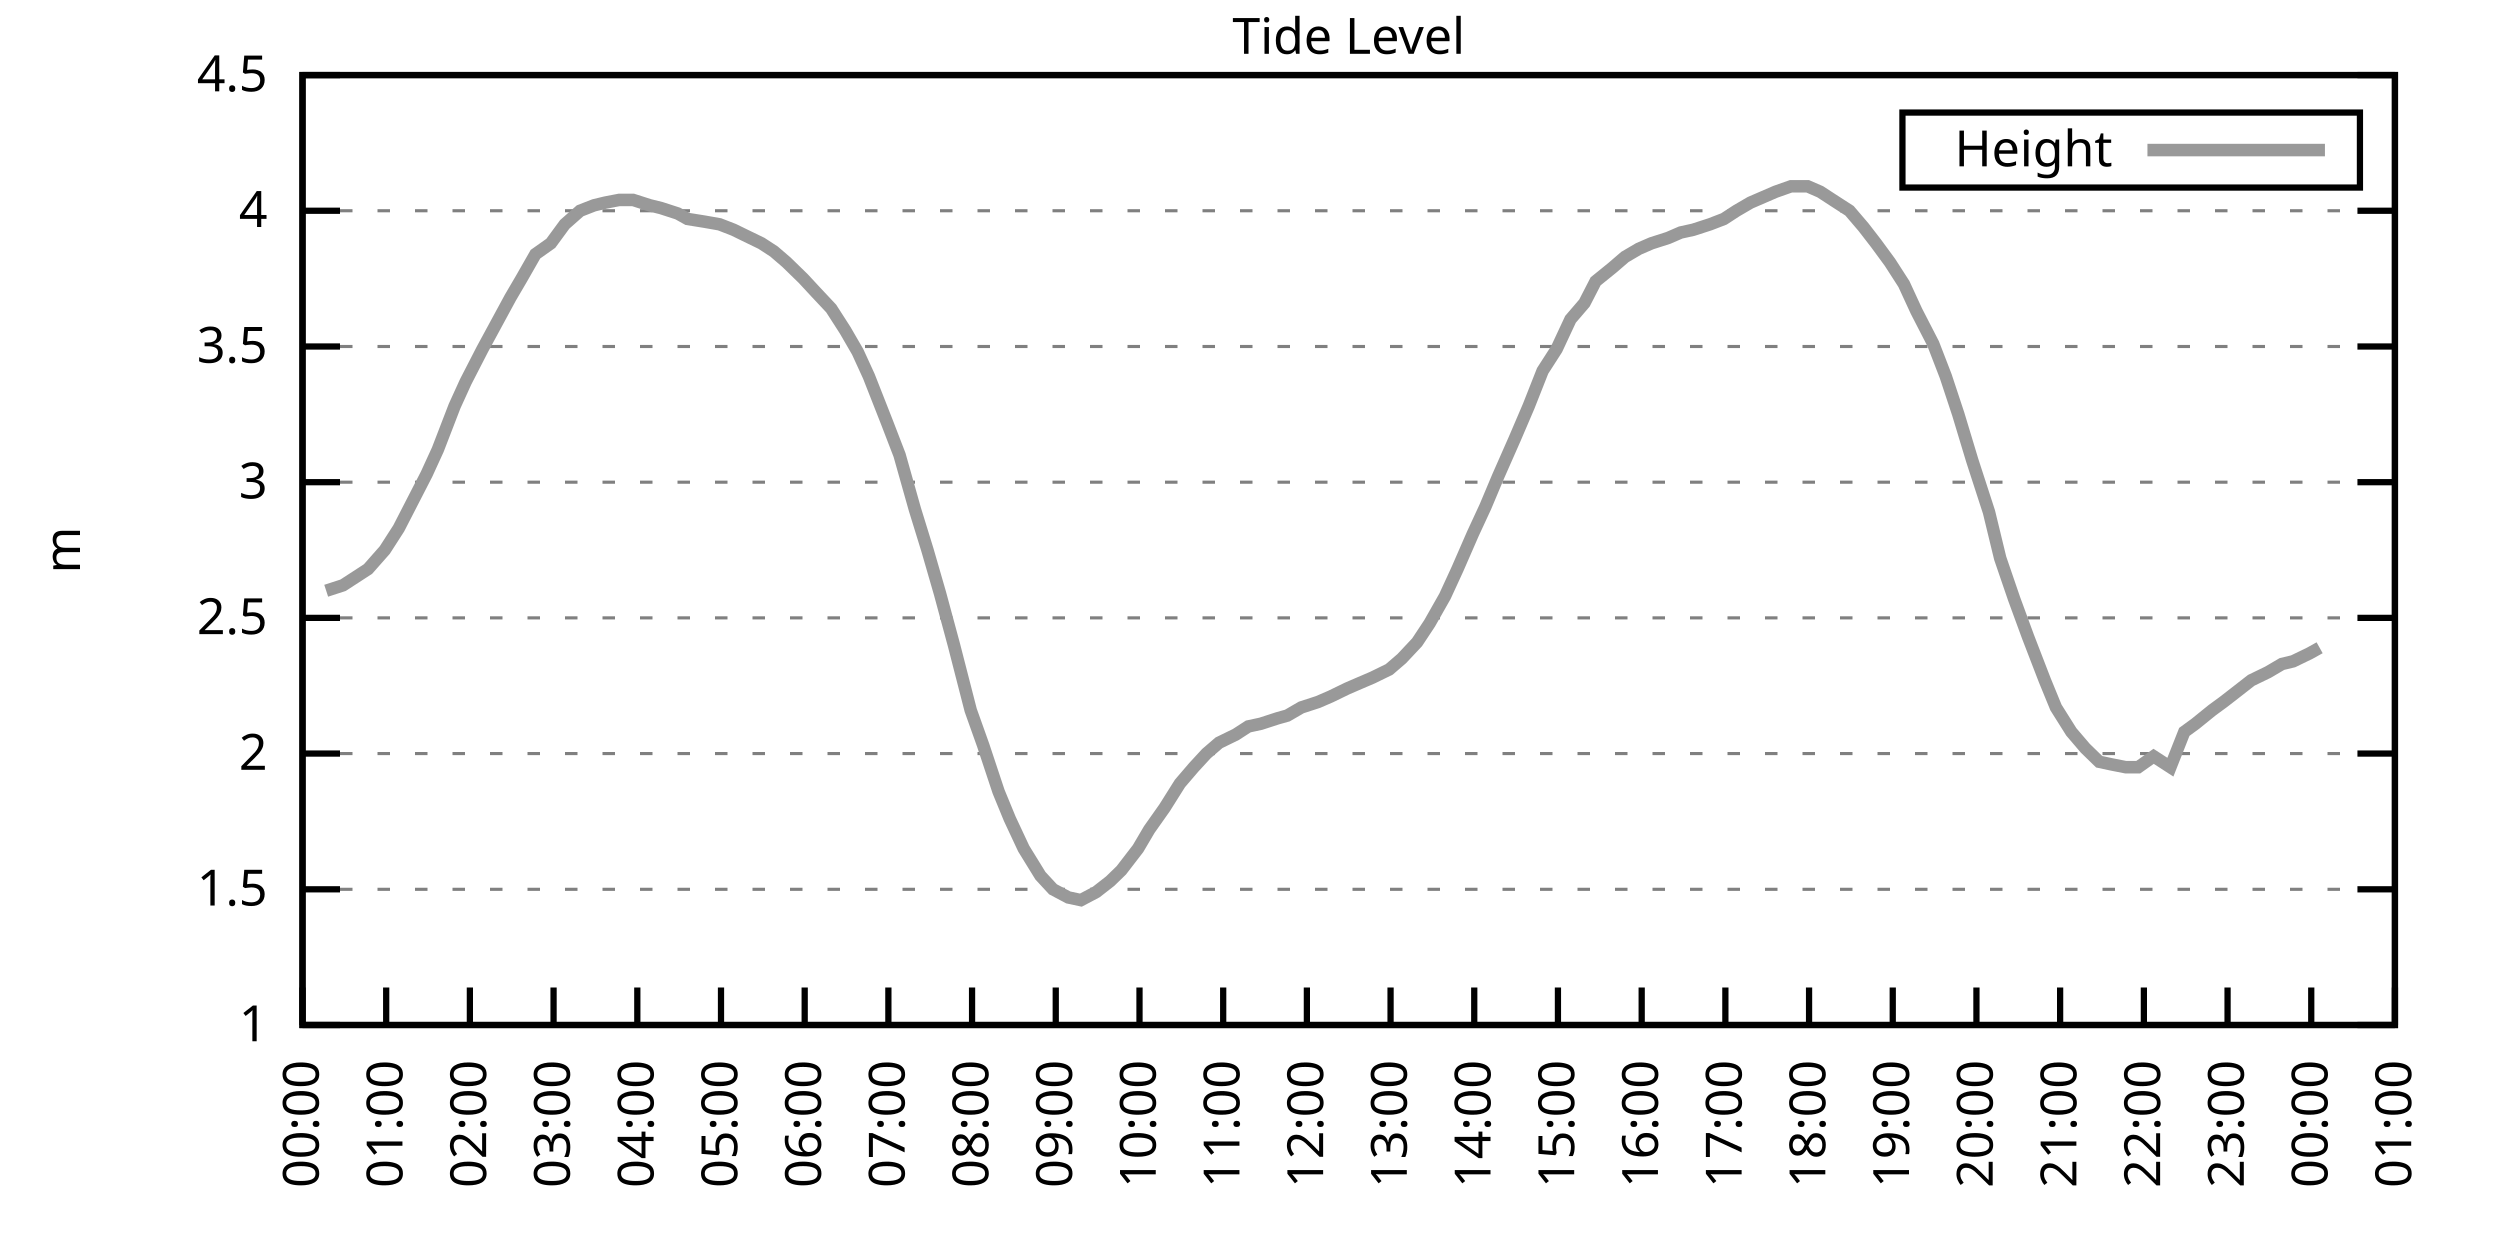
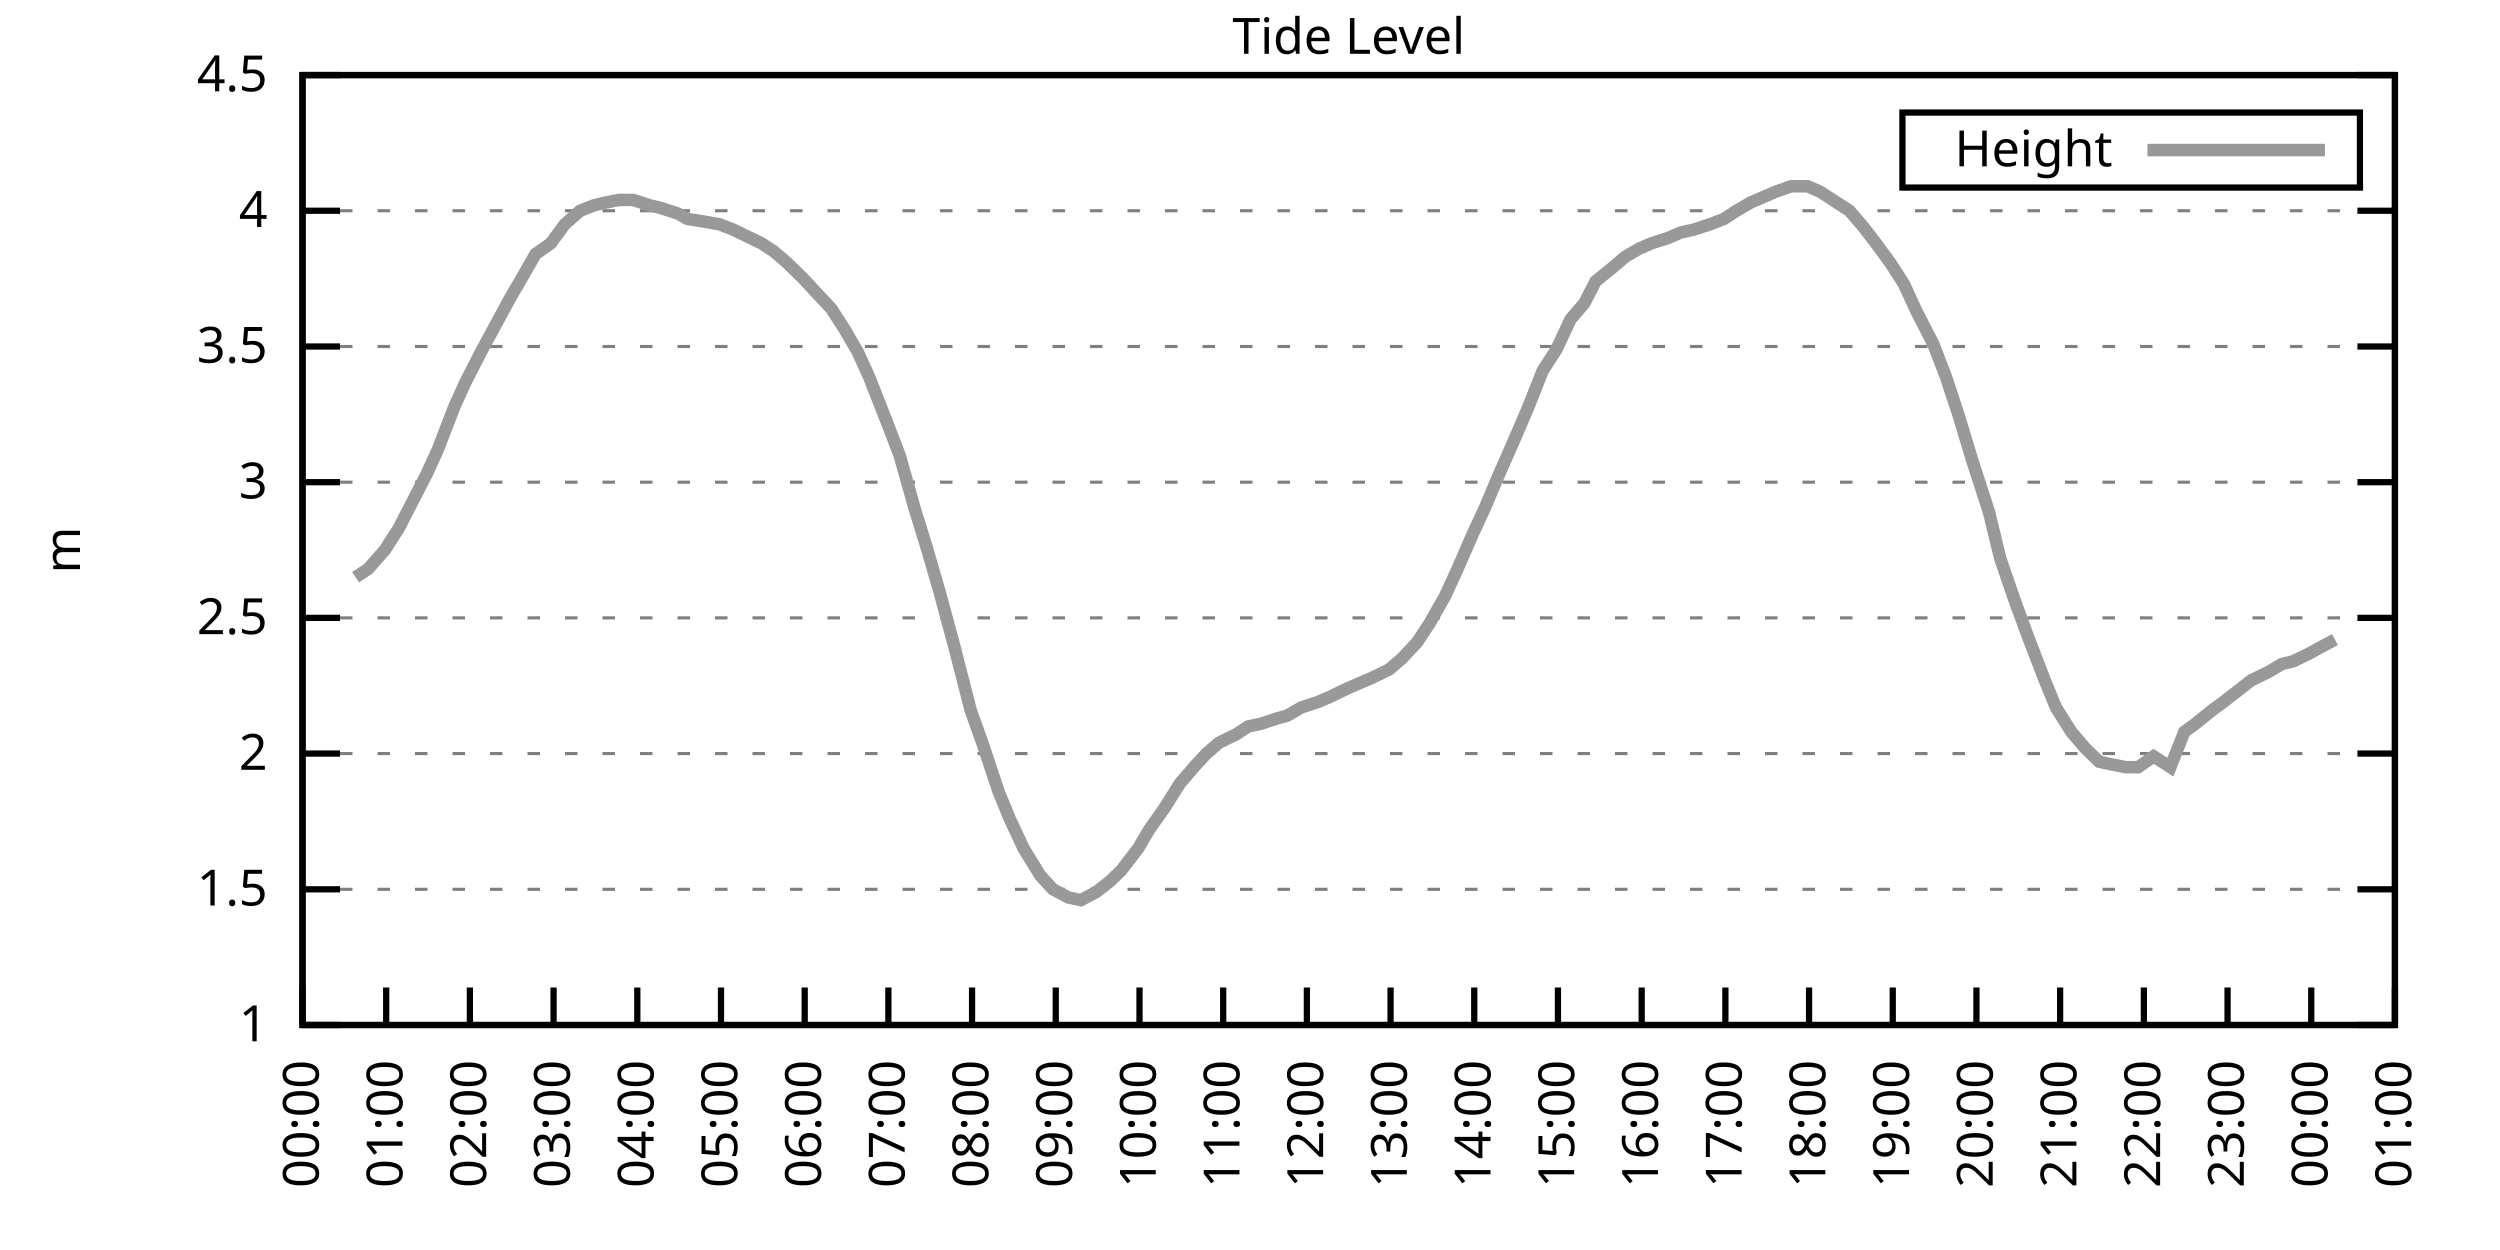
<svg xmlns="http://www.w3.org/2000/svg" xmlns:xlink="http://www.w3.org/1999/xlink" width="400" height="200" viewBox="0 0 400 200">
  <g id="gnuplot_canvas">
    <rect x="0" y="0" width="400" height="200" fill="none" />
    <defs>
      <circle id="gpDot" r="0.5" stroke-width="0.5" stroke="currentColor" />
      <path id="gpPt0" stroke-width="0.333" stroke="currentColor" d="M-1,0 h2 M0,-1 v2" />
      <path id="gpPt1" stroke-width="0.333" stroke="currentColor" d="M-1,-1 L1,1 M1,-1 L-1,1" />
      <path id="gpPt2" stroke-width="0.333" stroke="currentColor" d="M-1,0 L1,0 M0,-1 L0,1 M-1,-1 L1,1 M-1,1 L1,-1" />
      <rect id="gpPt3" stroke-width="0.333" stroke="currentColor" x="-1" y="-1" width="2" height="2" />
      <rect id="gpPt4" stroke-width="0.333" stroke="currentColor" fill="currentColor" x="-1" y="-1" width="2" height="2" />
      <circle id="gpPt5" stroke-width="0.333" stroke="currentColor" cx="0" cy="0" r="1" />
      <use xlink:href="#gpPt5" id="gpPt6" fill="currentColor" stroke="none" />
      <path id="gpPt7" stroke-width="0.333" stroke="currentColor" d="M0,-1.33 L-1.33,0.67 L1.33,0.67 z" />
      <use xlink:href="#gpPt7" id="gpPt8" fill="currentColor" stroke="none" />
      <use xlink:href="#gpPt7" id="gpPt9" stroke="currentColor" transform="rotate(180)" />
      <use xlink:href="#gpPt9" id="gpPt10" fill="currentColor" stroke="none" />
      <use xlink:href="#gpPt3" id="gpPt11" stroke="currentColor" transform="rotate(45)" />
      <use xlink:href="#gpPt11" id="gpPt12" fill="currentColor" stroke="none" />
      <path id="gpPt13" stroke-width="0.333" stroke="currentColor" d="M0,1.330 L1.265,0.411 L0.782,-1.067 L-0.782,-1.076 L-1.265,0.411 z" />
      <use xlink:href="#gpPt13" id="gpPt14" fill="currentColor" stroke="none" />
      <filter id="textbox" filterUnits="objectBoundingBox" x="0" y="0" height="1" width="1">
        <feFlood flood-color="white" flood-opacity="1" result="bgnd" />
        <feComposite in="SourceGraphic" in2="bgnd" operator="atop" />
      </filter>
      <filter id="greybox" filterUnits="objectBoundingBox" x="0" y="0" height="1" width="1">
        <feFlood flood-color="lightgrey" flood-opacity="1" result="grey" />
        <feComposite in="SourceGraphic" in2="grey" operator="atop" />
      </filter>
    </defs>
    <g fill="none" color="white" stroke="currentColor" stroke-width="1.00" stroke-linecap="butt" stroke-linejoin="miter">
</g>
    <g fill="none" color="black" stroke="currentColor" stroke-width="1.00" stroke-linecap="butt" stroke-linejoin="miter">
      <g stroke="none" shape-rendering="crispEdges">
        <polygon fill="rgb(255, 255, 255)" points="48.40,164.00 383.18,164.00 383.18,12.02 48.40,12.02 " />
      </g>
    </g>
    <g fill="none" color="black" stroke="currentColor" stroke-width="1.00" stroke-linecap="butt" stroke-linejoin="miter">
</g>
    <g fill="none" color="black" stroke="black" stroke-width="0.50" stroke-linecap="butt" stroke-linejoin="miter">
</g>
    <g fill="none" color="gray" stroke="currentColor" stroke-width="0.50" stroke-linecap="butt" stroke-linejoin="miter">
      <path stroke="gray" stroke-dasharray="2,4" class="gridline" d="M48.40,164.00 L383.19,164.00  " />
    </g>
    <g fill="none" color="gray" stroke="gray" stroke-width="1.00" stroke-linecap="butt" stroke-linejoin="miter">
</g>
    <g fill="none" color="black" stroke="currentColor" stroke-width="1.00" stroke-linecap="butt" stroke-linejoin="miter">
      <path stroke="black" d="M48.40,164.00 L54.40,164.00 M383.19,164.00 L377.19,164.00  " />
      <g transform="translate(42.80,166.60)" stroke="none" fill="black" font-family="Sans" font-size="8.00" text-anchor="end">
        <text>
          <tspan font-family="Sans"> 1</tspan>
        </text>
      </g>
    </g>
    <g fill="none" color="black" stroke="currentColor" stroke-width="1.00" stroke-linecap="butt" stroke-linejoin="miter">
</g>
    <g fill="none" color="black" stroke="black" stroke-width="0.50" stroke-linecap="butt" stroke-linejoin="miter">
</g>
    <g fill="none" color="gray" stroke="currentColor" stroke-width="0.50" stroke-linecap="butt" stroke-linejoin="miter">
      <path stroke="gray" stroke-dasharray="2,4" class="gridline" d="M48.40,142.29 L383.19,142.29  " />
    </g>
    <g fill="none" color="gray" stroke="gray" stroke-width="1.00" stroke-linecap="butt" stroke-linejoin="miter">
</g>
    <g fill="none" color="black" stroke="currentColor" stroke-width="1.00" stroke-linecap="butt" stroke-linejoin="miter">
      <path stroke="black" d="M48.40,142.29 L54.40,142.29 M383.19,142.29 L377.19,142.29  " />
      <g transform="translate(42.80,144.89)" stroke="none" fill="black" font-family="Sans" font-size="8.00" text-anchor="end">
        <text>
          <tspan font-family="Sans"> 1.5</tspan>
        </text>
      </g>
    </g>
    <g fill="none" color="black" stroke="currentColor" stroke-width="1.00" stroke-linecap="butt" stroke-linejoin="miter">
</g>
    <g fill="none" color="black" stroke="black" stroke-width="0.50" stroke-linecap="butt" stroke-linejoin="miter">
</g>
    <g fill="none" color="gray" stroke="currentColor" stroke-width="0.50" stroke-linecap="butt" stroke-linejoin="miter">
      <path stroke="gray" stroke-dasharray="2,4" class="gridline" d="M48.40,120.57 L383.19,120.57  " />
    </g>
    <g fill="none" color="gray" stroke="gray" stroke-width="1.00" stroke-linecap="butt" stroke-linejoin="miter">
</g>
    <g fill="none" color="black" stroke="currentColor" stroke-width="1.00" stroke-linecap="butt" stroke-linejoin="miter">
      <path stroke="black" d="M48.40,120.57 L54.40,120.57 M383.19,120.57 L377.19,120.57  " />
      <g transform="translate(42.80,123.17)" stroke="none" fill="black" font-family="Sans" font-size="8.00" text-anchor="end">
        <text>
          <tspan font-family="Sans"> 2</tspan>
        </text>
      </g>
    </g>
    <g fill="none" color="black" stroke="currentColor" stroke-width="1.00" stroke-linecap="butt" stroke-linejoin="miter">
</g>
    <g fill="none" color="black" stroke="black" stroke-width="0.50" stroke-linecap="butt" stroke-linejoin="miter">
</g>
    <g fill="none" color="gray" stroke="currentColor" stroke-width="0.50" stroke-linecap="butt" stroke-linejoin="miter">
      <path stroke="gray" stroke-dasharray="2,4" class="gridline" d="M48.40,98.86 L383.19,98.86  " />
    </g>
    <g fill="none" color="gray" stroke="gray" stroke-width="1.00" stroke-linecap="butt" stroke-linejoin="miter">
</g>
    <g fill="none" color="black" stroke="currentColor" stroke-width="1.00" stroke-linecap="butt" stroke-linejoin="miter">
      <path stroke="black" d="M48.40,98.86 L54.40,98.86 M383.19,98.86 L377.19,98.86  " />
      <g transform="translate(42.80,101.46)" stroke="none" fill="black" font-family="Sans" font-size="8.00" text-anchor="end">
        <text>
          <tspan font-family="Sans"> 2.5</tspan>
        </text>
      </g>
    </g>
    <g fill="none" color="black" stroke="currentColor" stroke-width="1.00" stroke-linecap="butt" stroke-linejoin="miter">
</g>
    <g fill="none" color="black" stroke="black" stroke-width="0.50" stroke-linecap="butt" stroke-linejoin="miter">
</g>
    <g fill="none" color="gray" stroke="currentColor" stroke-width="0.50" stroke-linecap="butt" stroke-linejoin="miter">
      <path stroke="gray" stroke-dasharray="2,4" class="gridline" d="M48.40,77.15 L383.19,77.15  " />
    </g>
    <g fill="none" color="gray" stroke="gray" stroke-width="1.00" stroke-linecap="butt" stroke-linejoin="miter">
</g>
    <g fill="none" color="black" stroke="currentColor" stroke-width="1.00" stroke-linecap="butt" stroke-linejoin="miter">
      <path stroke="black" d="M48.40,77.15 L54.40,77.15 M383.19,77.15 L377.19,77.15  " />
      <g transform="translate(42.80,79.75)" stroke="none" fill="black" font-family="Sans" font-size="8.00" text-anchor="end">
        <text>
          <tspan font-family="Sans"> 3</tspan>
        </text>
      </g>
    </g>
    <g fill="none" color="black" stroke="currentColor" stroke-width="1.00" stroke-linecap="butt" stroke-linejoin="miter">
</g>
    <g fill="none" color="black" stroke="black" stroke-width="0.50" stroke-linecap="butt" stroke-linejoin="miter">
</g>
    <g fill="none" color="gray" stroke="currentColor" stroke-width="0.50" stroke-linecap="butt" stroke-linejoin="miter">
      <path stroke="gray" stroke-dasharray="2,4" class="gridline" d="M48.40,55.44 L383.19,55.44  " />
    </g>
    <g fill="none" color="gray" stroke="gray" stroke-width="1.00" stroke-linecap="butt" stroke-linejoin="miter">
</g>
    <g fill="none" color="black" stroke="currentColor" stroke-width="1.00" stroke-linecap="butt" stroke-linejoin="miter">
      <path stroke="black" d="M48.40,55.44 L54.40,55.44 M383.19,55.44 L377.19,55.44  " />
      <g transform="translate(42.80,58.04)" stroke="none" fill="black" font-family="Sans" font-size="8.00" text-anchor="end">
        <text>
          <tspan font-family="Sans"> 3.5</tspan>
        </text>
      </g>
    </g>
    <g fill="none" color="black" stroke="currentColor" stroke-width="1.00" stroke-linecap="butt" stroke-linejoin="miter">
</g>
    <g fill="none" color="black" stroke="black" stroke-width="0.50" stroke-linecap="butt" stroke-linejoin="miter">
</g>
    <g fill="none" color="gray" stroke="currentColor" stroke-width="0.50" stroke-linecap="butt" stroke-linejoin="miter">
      <path stroke="gray" stroke-dasharray="2,4" class="gridline" d="M48.40,33.72 L383.19,33.72  " />
    </g>
    <g fill="none" color="gray" stroke="gray" stroke-width="1.00" stroke-linecap="butt" stroke-linejoin="miter">
</g>
    <g fill="none" color="black" stroke="currentColor" stroke-width="1.00" stroke-linecap="butt" stroke-linejoin="miter">
      <path stroke="black" d="M48.40,33.72 L54.40,33.72 M383.19,33.72 L377.19,33.72  " />
      <g transform="translate(42.80,36.32)" stroke="none" fill="black" font-family="Sans" font-size="8.00" text-anchor="end">
        <text>
          <tspan font-family="Sans"> 4</tspan>
        </text>
      </g>
    </g>
    <g fill="none" color="black" stroke="currentColor" stroke-width="1.00" stroke-linecap="butt" stroke-linejoin="miter">
</g>
    <g fill="none" color="black" stroke="black" stroke-width="0.50" stroke-linecap="butt" stroke-linejoin="miter">
</g>
    <g fill="none" color="gray" stroke="currentColor" stroke-width="0.50" stroke-linecap="butt" stroke-linejoin="miter">
      <path stroke="gray" stroke-dasharray="2,4" class="gridline" d="M48.40,12.01 L383.19,12.01  " />
    </g>
    <g fill="none" color="gray" stroke="gray" stroke-width="1.00" stroke-linecap="butt" stroke-linejoin="miter">
</g>
    <g fill="none" color="black" stroke="currentColor" stroke-width="1.00" stroke-linecap="butt" stroke-linejoin="miter">
      <path stroke="black" d="M48.40,12.01 L54.40,12.01 M383.19,12.01 L377.19,12.01  " />
      <g transform="translate(42.80,14.61)" stroke="none" fill="black" font-family="Sans" font-size="8.00" text-anchor="end">
        <text>
          <tspan font-family="Sans"> 4.5</tspan>
        </text>
      </g>
    </g>
    <g fill="none" color="black" stroke="currentColor" stroke-width="1.00" stroke-linecap="butt" stroke-linejoin="miter">
      <path stroke="black" d="M48.40,164.00 L48.40,158.00  " />
      <g transform="translate(51.00,169.60) rotate(270.00)" stroke="none" fill="black" font-family="Sans" font-size="8.00" text-anchor="end">
        <text>
          <tspan font-family="Sans">00:00</tspan>
        </text>
      </g>
    </g>
    <g fill="none" color="black" stroke="currentColor" stroke-width="1.00" stroke-linecap="butt" stroke-linejoin="miter">
      <path stroke="black" d="M61.79,164.00 L61.79,158.00  " />
      <g transform="translate(64.39,169.60) rotate(270.00)" stroke="none" fill="black" font-family="Sans" font-size="8.00" text-anchor="end">
        <text>
          <tspan font-family="Sans">01:00</tspan>
        </text>
      </g>
    </g>
    <g fill="none" color="black" stroke="currentColor" stroke-width="1.00" stroke-linecap="butt" stroke-linejoin="miter">
      <path stroke="black" d="M75.18,164.00 L75.18,158.00  " />
      <g transform="translate(77.78,169.60) rotate(270.00)" stroke="none" fill="black" font-family="Sans" font-size="8.00" text-anchor="end">
        <text>
          <tspan font-family="Sans">02:00</tspan>
        </text>
      </g>
    </g>
    <g fill="none" color="black" stroke="currentColor" stroke-width="1.00" stroke-linecap="butt" stroke-linejoin="miter">
      <path stroke="black" d="M88.57,164.00 L88.57,158.00  " />
      <g transform="translate(91.17,169.60) rotate(270.00)" stroke="none" fill="black" font-family="Sans" font-size="8.00" text-anchor="end">
        <text>
          <tspan font-family="Sans">03:00</tspan>
        </text>
      </g>
    </g>
    <g fill="none" color="black" stroke="currentColor" stroke-width="1.00" stroke-linecap="butt" stroke-linejoin="miter">
      <path stroke="black" d="M101.97,164.00 L101.97,158.00  " />
      <g transform="translate(104.57,169.60) rotate(270.00)" stroke="none" fill="black" font-family="Sans" font-size="8.00" text-anchor="end">
        <text>
          <tspan font-family="Sans">04:00</tspan>
        </text>
      </g>
    </g>
    <g fill="none" color="black" stroke="currentColor" stroke-width="1.00" stroke-linecap="butt" stroke-linejoin="miter">
      <path stroke="black" d="M115.36,164.00 L115.36,158.00  " />
      <g transform="translate(117.96,169.60) rotate(270.00)" stroke="none" fill="black" font-family="Sans" font-size="8.00" text-anchor="end">
        <text>
          <tspan font-family="Sans">05:00</tspan>
        </text>
      </g>
    </g>
    <g fill="none" color="black" stroke="currentColor" stroke-width="1.00" stroke-linecap="butt" stroke-linejoin="miter">
      <path stroke="black" d="M128.75,164.00 L128.75,158.00  " />
      <g transform="translate(131.35,169.60) rotate(270.00)" stroke="none" fill="black" font-family="Sans" font-size="8.00" text-anchor="end">
        <text>
          <tspan font-family="Sans">06:00</tspan>
        </text>
      </g>
    </g>
    <g fill="none" color="black" stroke="currentColor" stroke-width="1.00" stroke-linecap="butt" stroke-linejoin="miter">
      <path stroke="black" d="M142.14,164.00 L142.14,158.00  " />
      <g transform="translate(144.74,169.60) rotate(270.00)" stroke="none" fill="black" font-family="Sans" font-size="8.00" text-anchor="end">
        <text>
          <tspan font-family="Sans">07:00</tspan>
        </text>
      </g>
    </g>
    <g fill="none" color="black" stroke="currentColor" stroke-width="1.00" stroke-linecap="butt" stroke-linejoin="miter">
      <path stroke="black" d="M155.53,164.00 L155.53,158.00  " />
      <g transform="translate(158.13,169.60) rotate(270.00)" stroke="none" fill="black" font-family="Sans" font-size="8.00" text-anchor="end">
        <text>
          <tspan font-family="Sans">08:00</tspan>
        </text>
      </g>
    </g>
    <g fill="none" color="black" stroke="currentColor" stroke-width="1.00" stroke-linecap="butt" stroke-linejoin="miter">
      <path stroke="black" d="M168.92,164.00 L168.92,158.00  " />
      <g transform="translate(171.52,169.60) rotate(270.00)" stroke="none" fill="black" font-family="Sans" font-size="8.00" text-anchor="end">
        <text>
          <tspan font-family="Sans">09:00</tspan>
        </text>
      </g>
    </g>
    <g fill="none" color="black" stroke="currentColor" stroke-width="1.00" stroke-linecap="butt" stroke-linejoin="miter">
      <path stroke="black" d="M182.32,164.00 L182.32,158.00  " />
      <g transform="translate(184.92,169.60) rotate(270.00)" stroke="none" fill="black" font-family="Sans" font-size="8.00" text-anchor="end">
        <text>
          <tspan font-family="Sans">10:00</tspan>
        </text>
      </g>
    </g>
    <g fill="none" color="black" stroke="currentColor" stroke-width="1.00" stroke-linecap="butt" stroke-linejoin="miter">
      <path stroke="black" d="M195.71,164.00 L195.71,158.00  " />
      <g transform="translate(198.31,169.60) rotate(270.00)" stroke="none" fill="black" font-family="Sans" font-size="8.00" text-anchor="end">
        <text>
          <tspan font-family="Sans">11:00</tspan>
        </text>
      </g>
    </g>
    <g fill="none" color="black" stroke="currentColor" stroke-width="1.00" stroke-linecap="butt" stroke-linejoin="miter">
      <path stroke="black" d="M209.10,164.00 L209.10,158.00  " />
      <g transform="translate(211.70,169.60) rotate(270.00)" stroke="none" fill="black" font-family="Sans" font-size="8.00" text-anchor="end">
        <text>
          <tspan font-family="Sans">12:00</tspan>
        </text>
      </g>
    </g>
    <g fill="none" color="black" stroke="currentColor" stroke-width="1.00" stroke-linecap="butt" stroke-linejoin="miter">
      <path stroke="black" d="M222.49,164.00 L222.49,158.00  " />
      <g transform="translate(225.09,169.60) rotate(270.00)" stroke="none" fill="black" font-family="Sans" font-size="8.00" text-anchor="end">
        <text>
          <tspan font-family="Sans">13:00</tspan>
        </text>
      </g>
    </g>
    <g fill="none" color="black" stroke="currentColor" stroke-width="1.00" stroke-linecap="butt" stroke-linejoin="miter">
      <path stroke="black" d="M235.88,164.00 L235.88,158.00  " />
      <g transform="translate(238.48,169.60) rotate(270.00)" stroke="none" fill="black" font-family="Sans" font-size="8.00" text-anchor="end">
        <text>
          <tspan font-family="Sans">14:00</tspan>
        </text>
      </g>
    </g>
    <g fill="none" color="black" stroke="currentColor" stroke-width="1.00" stroke-linecap="butt" stroke-linejoin="miter">
      <path stroke="black" d="M249.27,164.00 L249.27,158.00  " />
      <g transform="translate(251.87,169.60) rotate(270.00)" stroke="none" fill="black" font-family="Sans" font-size="8.00" text-anchor="end">
        <text>
          <tspan font-family="Sans">15:00</tspan>
        </text>
      </g>
    </g>
    <g fill="none" color="black" stroke="currentColor" stroke-width="1.00" stroke-linecap="butt" stroke-linejoin="miter">
      <path stroke="black" d="M262.67,164.00 L262.67,158.00  " />
      <g transform="translate(265.27,169.60) rotate(270.00)" stroke="none" fill="black" font-family="Sans" font-size="8.00" text-anchor="end">
        <text>
          <tspan font-family="Sans">16:00</tspan>
        </text>
      </g>
    </g>
    <g fill="none" color="black" stroke="currentColor" stroke-width="1.00" stroke-linecap="butt" stroke-linejoin="miter">
      <path stroke="black" d="M276.06,164.00 L276.06,158.00  " />
      <g transform="translate(278.66,169.60) rotate(270.00)" stroke="none" fill="black" font-family="Sans" font-size="8.00" text-anchor="end">
        <text>
          <tspan font-family="Sans">17:00</tspan>
        </text>
      </g>
    </g>
    <g fill="none" color="black" stroke="currentColor" stroke-width="1.00" stroke-linecap="butt" stroke-linejoin="miter">
      <path stroke="black" d="M289.45,164.00 L289.45,158.00  " />
      <g transform="translate(292.05,169.60) rotate(270.00)" stroke="none" fill="black" font-family="Sans" font-size="8.00" text-anchor="end">
        <text>
          <tspan font-family="Sans">18:00</tspan>
        </text>
      </g>
    </g>
    <g fill="none" color="black" stroke="currentColor" stroke-width="1.00" stroke-linecap="butt" stroke-linejoin="miter">
      <path stroke="black" d="M302.84,164.00 L302.84,158.00  " />
      <g transform="translate(305.44,169.60) rotate(270.00)" stroke="none" fill="black" font-family="Sans" font-size="8.00" text-anchor="end">
        <text>
          <tspan font-family="Sans">19:00</tspan>
        </text>
      </g>
    </g>
    <g fill="none" color="black" stroke="currentColor" stroke-width="1.00" stroke-linecap="butt" stroke-linejoin="miter">
      <path stroke="black" d="M316.23,164.00 L316.23,158.00  " />
      <g transform="translate(318.83,169.60) rotate(270.00)" stroke="none" fill="black" font-family="Sans" font-size="8.00" text-anchor="end">
        <text>
          <tspan font-family="Sans">20:00</tspan>
        </text>
      </g>
    </g>
    <g fill="none" color="black" stroke="currentColor" stroke-width="1.00" stroke-linecap="butt" stroke-linejoin="miter">
      <path stroke="black" d="M329.62,164.00 L329.62,158.00  " />
      <g transform="translate(332.22,169.60) rotate(270.00)" stroke="none" fill="black" font-family="Sans" font-size="8.00" text-anchor="end">
        <text>
          <tspan font-family="Sans">21:00</tspan>
        </text>
      </g>
    </g>
    <g fill="none" color="black" stroke="currentColor" stroke-width="1.00" stroke-linecap="butt" stroke-linejoin="miter">
      <path stroke="black" d="M343.02,164.00 L343.02,158.00  " />
      <g transform="translate(345.62,169.60) rotate(270.00)" stroke="none" fill="black" font-family="Sans" font-size="8.00" text-anchor="end">
        <text>
          <tspan font-family="Sans">22:00</tspan>
        </text>
      </g>
    </g>
    <g fill="none" color="black" stroke="currentColor" stroke-width="1.00" stroke-linecap="butt" stroke-linejoin="miter">
      <path stroke="black" d="M356.41,164.00 L356.41,158.00  " />
      <g transform="translate(359.01,169.60) rotate(270.00)" stroke="none" fill="black" font-family="Sans" font-size="8.00" text-anchor="end">
        <text>
          <tspan font-family="Sans">23:00</tspan>
        </text>
      </g>
    </g>
    <g fill="none" color="black" stroke="currentColor" stroke-width="1.00" stroke-linecap="butt" stroke-linejoin="miter">
      <path stroke="black" d="M369.80,164.00 L369.80,158.00  " />
      <g transform="translate(372.40,169.60) rotate(270.00)" stroke="none" fill="black" font-family="Sans" font-size="8.00" text-anchor="end">
        <text>
          <tspan font-family="Sans">00:00</tspan>
        </text>
      </g>
    </g>
    <g fill="none" color="black" stroke="currentColor" stroke-width="1.00" stroke-linecap="butt" stroke-linejoin="miter">
      <path stroke="black" d="M383.19,164.00 L383.19,158.00  " />
      <g transform="translate(385.79,169.60) rotate(270.00)" stroke="none" fill="black" font-family="Sans" font-size="8.00" text-anchor="end">
        <text>
          <tspan font-family="Sans">01:00</tspan>
        </text>
      </g>
    </g>
    <g fill="none" color="black" stroke="currentColor" stroke-width="1.00" stroke-linecap="butt" stroke-linejoin="miter">
</g>
    <g fill="none" color="black" stroke="currentColor" stroke-width="1.00" stroke-linecap="butt" stroke-linejoin="miter">
      <path stroke="black" d="M48.40,12.01 L48.40,164.00 L383.19,164.00 L383.19,12.01 L48.40,12.01 Z  " />
    </g>
    <g fill="none" color="black" stroke="currentColor" stroke-width="1.00" stroke-linecap="butt" stroke-linejoin="miter">
</g>
    <g fill="none" color="black" stroke="currentColor" stroke-width="1.00" stroke-linecap="butt" stroke-linejoin="miter">
      <path stroke="black" d="M304.39,30.01 L304.39,18.01 L377.59,18.01 L377.59,30.01 L304.39,30.01 Z  " />
    </g>
    <g id="Tide_level_plot_1">
      <g fill="none" color="white" stroke="black" stroke-width="2.00" stroke-linecap="butt" stroke-linejoin="miter">
</g>
      <g fill="none" color="black" stroke="currentColor" stroke-width="2.00" stroke-linecap="butt" stroke-linejoin="miter">
        <g transform="translate(337.99,26.61)" stroke="none" fill="black" font-family="Sans" font-size="8.00" text-anchor="end">
          <text>
            <tspan font-family="Sans">Height</tspan>
          </text>
        </g>
      </g>
      <g fill="none" color="black" stroke="currentColor" stroke-width="2.00" stroke-linecap="butt" stroke-linejoin="miter">
-         <path stroke="rgb(153, 153, 153)" d="M343.59,24.01 L371.99,24.01 M52.19,94.52 L54.87,93.65 L56.88,92.35 L58.89,91.04 L61.57,88.00 L63.80,84.53   L65.81,80.62 L68.26,75.85 L70.05,71.94 L72.73,64.99 L74.51,61.08 L77.19,55.87 L81.66,47.62 L83.44,44.58   L85.67,40.67 L88.13,38.93 L90.36,35.89 L92.82,33.72 L95.05,32.85 L96.83,32.42 L99.06,31.99 L101.30,31.99   L103.98,32.85 L105.76,33.29 L108.44,34.16 L110.00,35.03 L112.68,35.46 L115.13,35.89 L117.37,36.76 L119.15,37.63   L121.83,38.93 L123.84,40.24 L125.85,41.97 L128.53,44.58 L130.54,46.75 L132.99,49.36 L135.22,52.83 L137.23,56.30   L139.02,60.21 L141.92,67.59 L143.93,72.81 L146.38,81.49 L148.39,88.00 L150.40,94.95 L152.63,103.20 L155.31,113.63   L157.32,119.27 L159.77,126.65 L161.56,131.00 L163.79,135.77 L166.47,140.12 L168.48,142.29 L170.93,143.59 L172.94,144.02   L175.40,142.72 L177.63,140.98 L179.41,139.25 L182.09,135.77 L183.88,132.73 L186.33,129.26 L188.79,125.35 L191.02,122.75   L193.03,120.57 L195.04,118.84 L197.72,117.53 L199.73,116.23 L201.73,115.80 L204.41,114.93 L205.97,114.49 L208.21,113.19   L210.88,112.32 L212.89,111.45 L215.57,110.15 L217.58,109.28 L219.59,108.42 L222.27,107.11 L224.28,105.38 L226.73,102.77   L228.74,99.73 L231.20,95.39 L233.20,91.04 L235.66,85.40 L237.67,81.06 L239.68,76.28 L242.36,70.20 L244.59,64.99   L246.82,59.34 L249.05,55.87 L251.28,51.09 L253.51,48.49 L255.30,45.01 L257.98,42.84 L259.99,41.11 L262.22,39.80   L264.23,38.93 L266.91,38.07 L268.92,37.20 L270.92,36.76 L273.60,35.89 L275.83,35.03 L277.84,33.72 L280.07,32.42   L282.08,31.55 L284.09,30.68 L286.55,29.81 L289.23,29.81 L291.23,30.68 L293.24,31.99 L295.92,33.72 L298.15,36.33   L300.16,38.93 L302.39,41.97 L304.63,45.45 L306.63,49.79 L309.31,55.00 L311.32,60.21 L313.33,66.29 L315.56,73.67   L318.24,81.93 L320.03,89.31 L322.26,95.82 L324.49,101.90 L327.17,108.85 L328.95,113.19 L331.41,117.10 L333.64,119.71   L335.87,121.88 L337.88,122.31 L340.11,122.75 L342.12,122.75 L344.58,121.01 L347.26,122.75 L349.49,117.10 L351.27,115.80   L353.95,113.63 L355.74,112.32 L357.97,110.59 L360.20,108.85 L362.88,107.55 L365.11,106.24 L366.90,105.81 L369.58,104.51   L371.14,103.64  " />
+         <path stroke="rgb(153, 153, 153)" d="M343.59,24.01 L371.99,24.01 M56.88,92.35 L58.89,91.04 L61.57,88.00 L63.80,84.53 L65.81,80.62 L68.26,75.85   L70.05,71.94 L72.73,64.99 L74.51,61.08 L77.19,55.87 L81.66,47.62 L83.44,44.58 L85.67,40.67 L88.13,38.93   L90.36,35.89 L92.82,33.72 L95.05,32.85 L96.83,32.42 L99.06,31.99 L101.30,31.99 L103.98,32.85 L105.76,33.29   L108.44,34.16 L110.00,35.03 L112.68,35.46 L115.13,35.89 L117.37,36.76 L119.15,37.63 L121.83,38.93 L123.84,40.24   L125.85,41.97 L128.53,44.58 L130.54,46.75 L132.99,49.36 L135.22,52.83 L137.23,56.30 L139.02,60.21 L141.92,67.59   L143.93,72.81 L146.38,81.49 L148.39,88.00 L150.40,94.95 L152.63,103.20 L155.31,113.63 L157.32,119.27 L159.77,126.65   L161.56,131.00 L163.79,135.77 L166.47,140.12 L168.48,142.29 L170.93,143.59 L172.94,144.02 L175.40,142.72 L177.63,140.98   L179.41,139.25 L182.09,135.77 L183.88,132.73 L186.33,129.26 L188.79,125.35 L191.02,122.75 L193.03,120.57 L195.04,118.84   L197.72,117.53 L199.73,116.23 L201.73,115.80 L204.41,114.93 L205.97,114.49 L208.21,113.19 L210.88,112.32 L212.89,111.45   L215.57,110.15 L217.58,109.28 L219.59,108.42 L222.27,107.11 L224.28,105.38 L226.73,102.77 L228.74,99.73 L231.20,95.39   L233.20,91.04 L235.66,85.40 L237.67,81.06 L239.68,76.28 L242.36,70.20 L244.59,64.99 L246.82,59.34 L249.05,55.87   L251.28,51.09 L253.51,48.49 L255.30,45.01 L257.98,42.84 L259.99,41.11 L262.22,39.80 L264.23,38.93 L266.91,38.07   L268.92,37.20 L270.92,36.76 L273.60,35.89 L275.83,35.03 L277.84,33.72 L280.07,32.42 L282.08,31.55 L284.09,30.68   L286.55,29.81 L289.23,29.81 L291.23,30.68 L293.24,31.99 L295.92,33.72 L298.15,36.33 L300.16,38.93 L302.39,41.97   L304.63,45.45 L306.63,49.79 L309.31,55.00 L311.32,60.21 L313.33,66.29 L315.56,73.67 L318.24,81.93 L320.03,89.31   L322.26,95.82 L324.49,101.90 L327.17,108.85 L328.95,113.19 L331.41,117.10 L333.64,119.71 L335.87,121.88 L337.88,122.31   L340.11,122.75 L342.12,122.75 L344.58,121.01 L347.26,122.75 L349.49,117.10 L351.27,115.80 L353.95,113.63 L355.74,112.32   L357.97,110.59 L360.20,108.85 L362.88,107.55 L365.11,106.24 L366.90,105.81 L369.58,104.51 L371.14,103.64 L373.59,102.34    " />
      </g>
    </g>
    <g fill="none" color="black" stroke="currentColor" stroke-width="2.00" stroke-linecap="butt" stroke-linejoin="miter">
</g>
    <g fill="none" color="black" stroke="black" stroke-width="1.00" stroke-linecap="butt" stroke-linejoin="miter">
</g>
    <g fill="none" color="black" stroke="currentColor" stroke-width="1.00" stroke-linecap="butt" stroke-linejoin="miter">
      <path stroke="black" d="M48.40,12.01 L48.40,164.00 L383.19,164.00 L383.19,12.01 L48.40,12.01 Z  " />
      <g transform="translate(12.80,88.01) rotate(270.00)" stroke="none" fill="black" font-family="Sans" font-size="8.00" text-anchor="middle">
        <text>
          <tspan font-family="Sans">m</tspan>
        </text>
      </g>
    </g>
    <g fill="none" color="black" stroke="currentColor" stroke-width="1.00" stroke-linecap="butt" stroke-linejoin="miter">
</g>
    <g fill="none" color="black" stroke="currentColor" stroke-width="1.00" stroke-linecap="butt" stroke-linejoin="miter">
      <g transform="translate(215.79,8.61)" stroke="none" fill="black" font-family="Sans" font-size="8.00" text-anchor="middle">
        <text>
          <tspan font-family="Sans">Tide Level</tspan>
        </text>
      </g>
    </g>
    <g fill="none" color="black" stroke="currentColor" stroke-width="1.00" stroke-linecap="butt" stroke-linejoin="miter">
</g>
  </g>
</svg>
